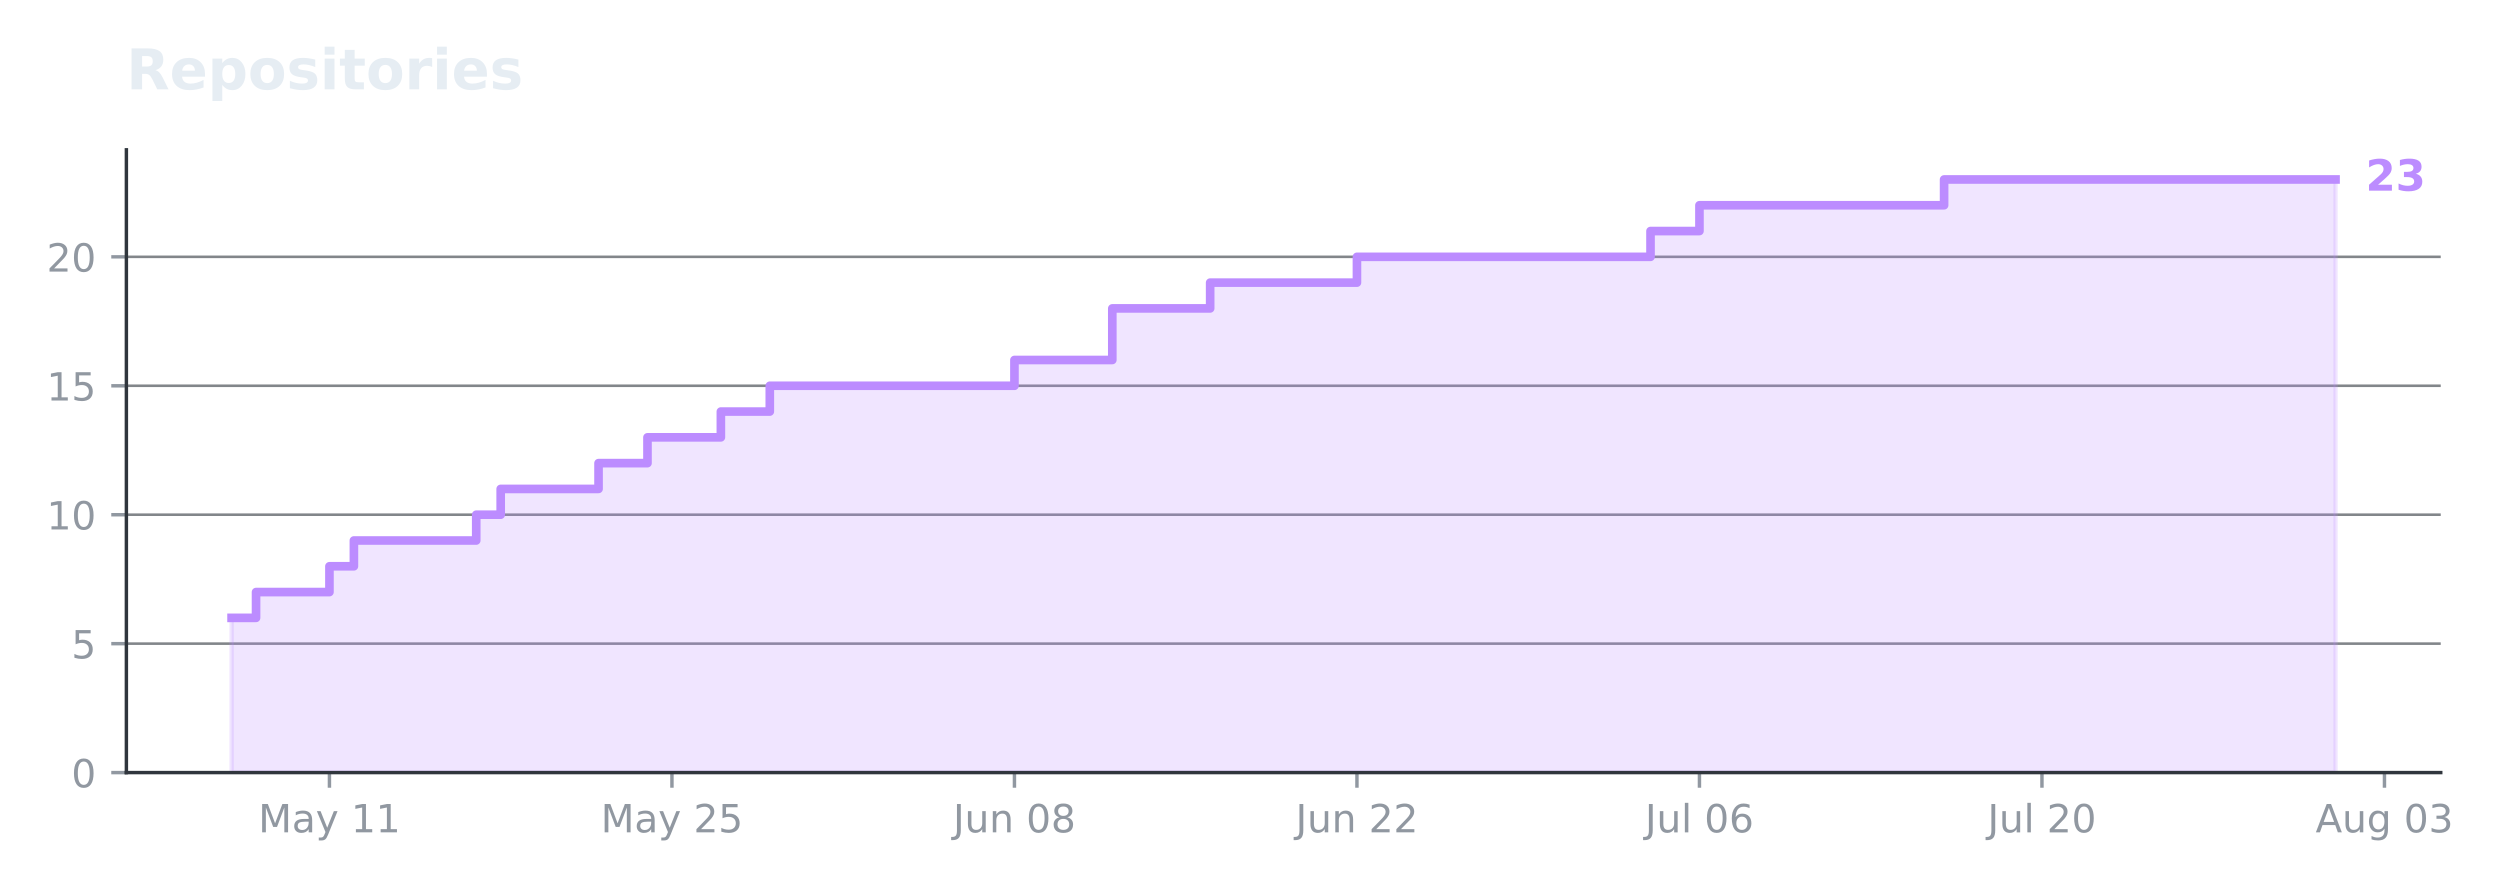
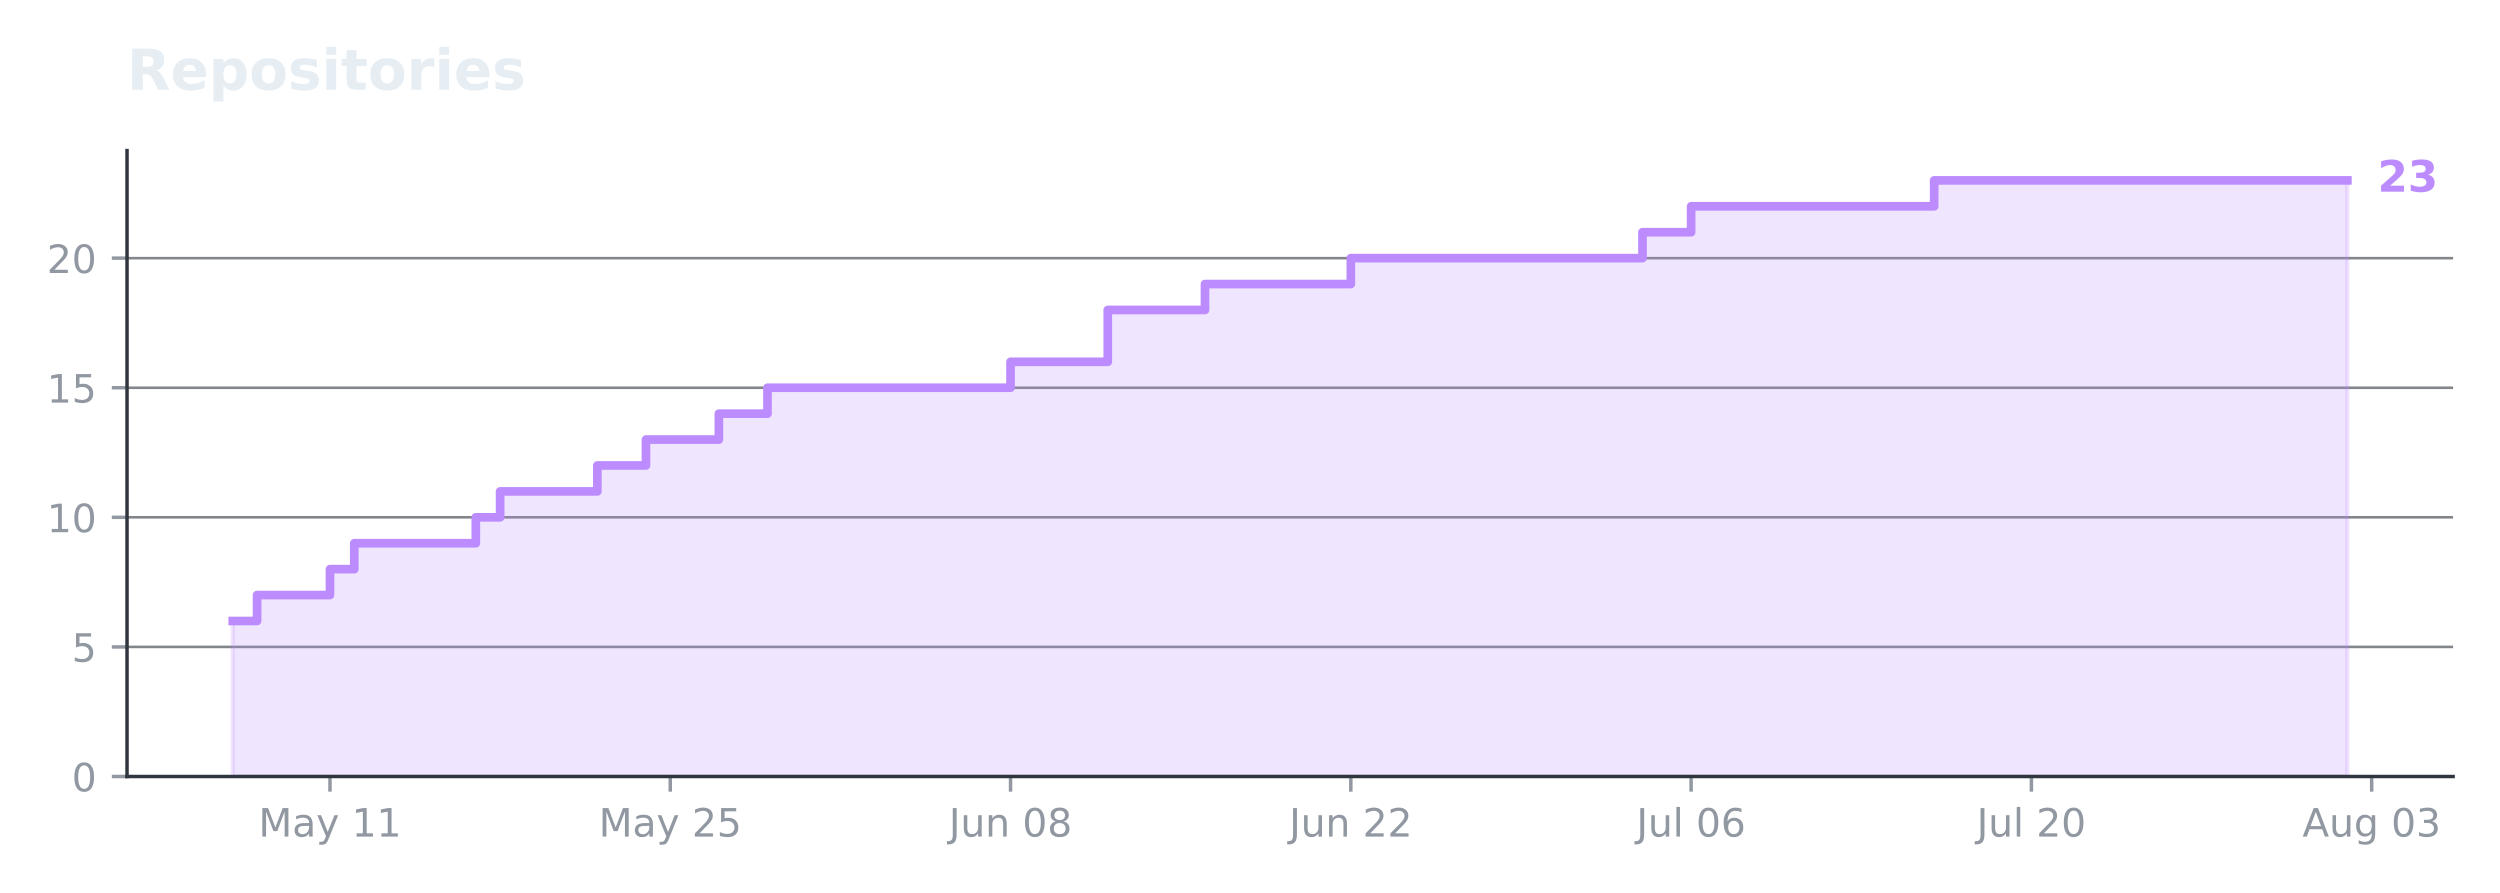
- <svg xmlns="http://www.w3.org/2000/svg" xmlns:xlink="http://www.w3.org/1999/xlink" width="578.652pt" height="205.623pt" viewBox="0 0 578.652 205.623" version="1.1">
+ <svg xmlns="http://www.w3.org/2000/svg" xmlns:xlink="http://www.w3.org/1999/xlink" width="575.732pt" height="205.623pt" viewBox="0 0 575.732 205.623" version="1.1">
  <defs>
    <style type="text/css">*{stroke-linejoin: round; stroke-linecap: butt}</style>
  </defs>
  <g id="figure_1">
    <g id="patch_1">
-       <path d="M 0 205.623  L 578.652 205.623  L 578.652 0  L 0 0  L 0 205.623  z " style="fill: none; opacity: 0" />
+       <path d="M 0 205.623  L 575.732 205.623  L 575.732 0  L 0 0  L 0 205.623  z " style="fill: none; opacity: 0" />
    </g>
    <g id="axes_1">
      <g id="patch_2">
        <path d="M 29.253 178.822  L 564.933 178.822  L 564.933 34.678  L 29.253 34.678  L 29.253 178.822  z " style="fill: none" />
      </g>
      <g id="matplotlib.axis_1">
        <g id="xtick_1">
          <g id="line2d_1">
            <defs>
-               <path id="m56c6ecf9c5" d="M 0 0  L 0 3.5  " style="stroke: #9198a1; stroke-width: 0.8" />
+               <path id="m7a00731cc2" d="M 0 0  L 0 3.5  " style="stroke: #9198a1; stroke-width: 0.8" />
            </defs>
            <g>
-               <use xlink:href="#m56c6ecf9c5" x="76.252" y="178.822" style="fill: #9198a1; stroke: #9198a1; stroke-width: 0.8" />
+               <use xlink:href="#m7a00731cc2" x="75.992" y="178.822" style="fill: #9198a1; stroke: #9198a1; stroke-width: 0.8" />
            </g>
          </g>
          <g id="text_1">
-             <g style="fill: #9198a1" transform="translate(59.79175 192.6599) scale(0.09 -0.09)">
+             <g style="fill: #9198a1" transform="translate(59.5314 192.6599) scale(0.09 -0.09)">
              <defs>
                <path id="DejaVuSans-30" d="M 628 4666  L 1569 4666  L 2759 1491  L 3956 4666  L 4897 4666  L 4897 0  L 4281 0  L 4281 4097  L 3078 897  L 2444 897  L 1241 4097  L 1241 0  L 628 0  L 628 4666  z " transform="scale(0.015625)" />
                <path id="DejaVuSans-44" d="M 2194 1759  Q 1497 1759 1228 1600  Q 959 1441 959 1056  Q 959 750 1161 570  Q 1363 391 1709 391  Q 2188 391 2477 730  Q 2766 1069 2766 1631  L 2766 1759  L 2194 1759  z M 3341 1997  L 3341 0  L 2766 0  L 2766 531  Q 2569 213 2275 61  Q 1981 -91 1556 -91  Q 1019 -91 701 211  Q 384 513 384 1019  Q 384 1609 779 1909  Q 1175 2209 1959 2209  L 2766 2209  L 2766 2266  Q 2766 2663 2505 2880  Q 2244 3097 1772 3097  Q 1472 3097 1187 3025  Q 903 2953 641 2809  L 641 3341  Q 956 3463 1253 3523  Q 1550 3584 1831 3584  Q 2591 3584 2966 3190  Q 3341 2797 3341 1997  z " transform="scale(0.015625)" />
                <path id="DejaVuSans-5c" d="M 2059 -325  Q 1816 -950 1584 -1140  Q 1353 -1331 966 -1331  L 506 -1331  L 506 -850  L 844 -850  Q 1081 -850 1212 -737  Q 1344 -625 1503 -206  L 1606 56  L 191 3500  L 800 3500  L 1894 763  L 2988 3500  L 3597 3500  L 2059 -325  z " transform="scale(0.015625)" />
                <path id="DejaVuSans-3" transform="scale(0.015625)" />
                <path id="DejaVuSans-14" d="M 794 531  L 1825 531  L 1825 4091  L 703 3866  L 703 4441  L 1819 4666  L 2450 4666  L 2450 531  L 3481 531  L 3481 0  L 794 0  L 794 531  z " transform="scale(0.015625)" />
              </defs>
              <use xlink:href="#DejaVuSans-30" />
              <use xlink:href="#DejaVuSans-44" transform="translate(86.28125 0)" />
              <use xlink:href="#DejaVuSans-5c" transform="translate(147.5625 0)" />
              <use xlink:href="#DejaVuSans-3" transform="translate(206.75 0)" />
              <use xlink:href="#DejaVuSans-14" transform="translate(238.5312 0)" />
              <use xlink:href="#DejaVuSans-14" transform="translate(302.1562 0)" />
            </g>
          </g>
        </g>
        <g id="xtick_2">
          <g id="line2d_2">
            <g>
-               <use xlink:href="#m56c6ecf9c5" x="155.528" y="178.822" style="fill: #9198a1; stroke: #9198a1; stroke-width: 0.8" />
+               <use xlink:href="#m7a00731cc2" x="154.356" y="178.822" style="fill: #9198a1; stroke: #9198a1; stroke-width: 0.8" />
            </g>
          </g>
          <g id="text_2">
-             <g style="fill: #9198a1" transform="translate(139.0679 192.6599) scale(0.09 -0.09)">
+             <g style="fill: #9198a1" transform="translate(137.8963 192.6599) scale(0.09 -0.09)">
              <defs>
                <path id="DejaVuSans-15" d="M 1228 531  L 3431 531  L 3431 0  L 469 0  L 469 531  Q 828 903 1448 1529  Q 2069 2156 2228 2338  Q 2531 2678 2651 2914  Q 2772 3150 2772 3378  Q 2772 3750 2511 3984  Q 2250 4219 1831 4219  Q 1534 4219 1204 4116  Q 875 4013 500 3803  L 500 4441  Q 881 4594 1212 4672  Q 1544 4750 1819 4750  Q 2544 4750 2975 4387  Q 3406 4025 3406 3419  Q 3406 3131 3298 2873  Q 3191 2616 2906 2266  Q 2828 2175 2409 1742  Q 1991 1309 1228 531  z " transform="scale(0.015625)" />
                <path id="DejaVuSans-18" d="M 691 4666  L 3169 4666  L 3169 4134  L 1269 4134  L 1269 2991  Q 1406 3038 1543 3061  Q 1681 3084 1819 3084  Q 2600 3084 3056 2656  Q 3513 2228 3513 1497  Q 3513 744 3044 326  Q 2575 -91 1722 -91  Q 1428 -91 1123 -41  Q 819 9 494 109  L 494 744  Q 775 591 1075 516  Q 1375 441 1709 441  Q 2250 441 2565 725  Q 2881 1009 2881 1497  Q 2881 1984 2565 2268  Q 2250 2553 1709 2553  Q 1456 2553 1204 2497  Q 953 2441 691 2322  L 691 4666  z " transform="scale(0.015625)" />
              </defs>
              <use xlink:href="#DejaVuSans-30" />
              <use xlink:href="#DejaVuSans-44" transform="translate(86.28125 0)" />
              <use xlink:href="#DejaVuSans-5c" transform="translate(147.5625 0)" />
              <use xlink:href="#DejaVuSans-3" transform="translate(206.75 0)" />
              <use xlink:href="#DejaVuSans-15" transform="translate(238.5312 0)" />
              <use xlink:href="#DejaVuSans-18" transform="translate(302.1562 0)" />
            </g>
          </g>
        </g>
        <g id="xtick_3">
          <g id="line2d_3">
            <g>
-               <use xlink:href="#m56c6ecf9c5" x="234.804" y="178.822" style="fill: #9198a1; stroke: #9198a1; stroke-width: 0.8" />
+               <use xlink:href="#m7a00731cc2" x="232.721" y="178.822" style="fill: #9198a1; stroke: #9198a1; stroke-width: 0.8" />
            </g>
          </g>
          <g id="text_3">
-             <g style="fill: #9198a1" transform="translate(220.6165 192.6599) scale(0.09 -0.09)">
+             <g style="fill: #9198a1" transform="translate(218.5337 192.6599) scale(0.09 -0.09)">
              <defs>
                <path id="DejaVuSans-2d" d="M 628 4666  L 1259 4666  L 1259 325  Q 1259 -519 939 -900  Q 619 -1281 -91 -1281  L -331 -1281  L -331 -750  L -134 -750  Q 284 -750 456 -515  Q 628 -281 628 325  L 628 4666  z " transform="scale(0.015625)" />
                <path id="DejaVuSans-58" d="M 544 1381  L 544 3500  L 1119 3500  L 1119 1403  Q 1119 906 1312 657  Q 1506 409 1894 409  Q 2359 409 2629 706  Q 2900 1003 2900 1516  L 2900 3500  L 3475 3500  L 3475 0  L 2900 0  L 2900 538  Q 2691 219 2414 64  Q 2138 -91 1772 -91  Q 1169 -91 856 284  Q 544 659 544 1381  z M 1991 3584  L 1991 3584  z " transform="scale(0.015625)" />
                <path id="DejaVuSans-51" d="M 3513 2113  L 3513 0  L 2938 0  L 2938 2094  Q 2938 2591 2744 2837  Q 2550 3084 2163 3084  Q 1697 3084 1428 2787  Q 1159 2491 1159 1978  L 1159 0  L 581 0  L 581 3500  L 1159 3500  L 1159 2956  Q 1366 3272 1645 3428  Q 1925 3584 2291 3584  Q 2894 3584 3203 3211  Q 3513 2838 3513 2113  z " transform="scale(0.015625)" />
                <path id="DejaVuSans-13" d="M 2034 4250  Q 1547 4250 1301 3770  Q 1056 3291 1056 2328  Q 1056 1369 1301 889  Q 1547 409 2034 409  Q 2525 409 2770 889  Q 3016 1369 3016 2328  Q 3016 3291 2770 3770  Q 2525 4250 2034 4250  z M 2034 4750  Q 2819 4750 3233 4129  Q 3647 3509 3647 2328  Q 3647 1150 3233 529  Q 2819 -91 2034 -91  Q 1250 -91 836 529  Q 422 1150 422 2328  Q 422 3509 836 4129  Q 1250 4750 2034 4750  z " transform="scale(0.015625)" />
                <path id="DejaVuSans-1b" d="M 2034 2216  Q 1584 2216 1326 1975  Q 1069 1734 1069 1313  Q 1069 891 1326 650  Q 1584 409 2034 409  Q 2484 409 2743 651  Q 3003 894 3003 1313  Q 3003 1734 2745 1975  Q 2488 2216 2034 2216  z M 1403 2484  Q 997 2584 770 2862  Q 544 3141 544 3541  Q 544 4100 942 4425  Q 1341 4750 2034 4750  Q 2731 4750 3128 4425  Q 3525 4100 3525 3541  Q 3525 3141 3298 2862  Q 3072 2584 2669 2484  Q 3125 2378 3379 2068  Q 3634 1759 3634 1313  Q 3634 634 3220 271  Q 2806 -91 2034 -91  Q 1263 -91 848 271  Q 434 634 434 1313  Q 434 1759 690 2068  Q 947 2378 1403 2484  z M 1172 3481  Q 1172 3119 1398 2916  Q 1625 2713 2034 2713  Q 2441 2713 2670 2916  Q 2900 3119 2900 3481  Q 2900 3844 2670 4047  Q 2441 4250 2034 4250  Q 1625 4250 1398 4047  Q 1172 3844 1172 3481  z " transform="scale(0.015625)" />
              </defs>
              <use xlink:href="#DejaVuSans-2d" />
              <use xlink:href="#DejaVuSans-58" transform="translate(29.5 0)" />
              <use xlink:href="#DejaVuSans-51" transform="translate(92.875 0)" />
              <use xlink:href="#DejaVuSans-3" transform="translate(156.25 0)" />
              <use xlink:href="#DejaVuSans-13" transform="translate(188.0312 0)" />
              <use xlink:href="#DejaVuSans-1b" transform="translate(251.6562 0)" />
            </g>
          </g>
        </g>
        <g id="xtick_4">
          <g id="line2d_4">
            <g>
-               <use xlink:href="#m56c6ecf9c5" x="314.08" y="178.822" style="fill: #9198a1; stroke: #9198a1; stroke-width: 0.8" />
+               <use xlink:href="#m7a00731cc2" x="311.086" y="178.822" style="fill: #9198a1; stroke: #9198a1; stroke-width: 0.8" />
            </g>
          </g>
          <g id="text_4">
-             <g style="fill: #9198a1" transform="translate(299.8926 192.6599) scale(0.09 -0.09)">
+             <g style="fill: #9198a1" transform="translate(296.8986 192.6599) scale(0.09 -0.09)">
              <use xlink:href="#DejaVuSans-2d" />
              <use xlink:href="#DejaVuSans-58" transform="translate(29.5 0)" />
              <use xlink:href="#DejaVuSans-51" transform="translate(92.875 0)" />
              <use xlink:href="#DejaVuSans-3" transform="translate(156.25 0)" />
              <use xlink:href="#DejaVuSans-15" transform="translate(188.0312 0)" />
              <use xlink:href="#DejaVuSans-15" transform="translate(251.6562 0)" />
            </g>
          </g>
        </g>
        <g id="xtick_5">
          <g id="line2d_5">
            <g>
-               <use xlink:href="#m56c6ecf9c5" x="393.356" y="178.822" style="fill: #9198a1; stroke: #9198a1; stroke-width: 0.8" />
+               <use xlink:href="#m7a00731cc2" x="389.451" y="178.822" style="fill: #9198a1; stroke: #9198a1; stroke-width: 0.8" />
            </g>
          </g>
          <g id="text_5">
-             <g style="fill: #9198a1" transform="translate(380.7704 192.6606) scale(0.09 -0.09)">
+             <g style="fill: #9198a1" transform="translate(376.8652 192.6606) scale(0.09 -0.09)">
              <defs>
                <path id="DejaVuSans-4f" d="M 603 4863  L 1178 4863  L 1178 0  L 603 0  L 603 4863  z " transform="scale(0.015625)" />
                <path id="DejaVuSans-19" d="M 2113 2584  Q 1688 2584 1439 2293  Q 1191 2003 1191 1497  Q 1191 994 1439 701  Q 1688 409 2113 409  Q 2538 409 2786 701  Q 3034 994 3034 1497  Q 3034 2003 2786 2293  Q 2538 2584 2113 2584  z M 3366 4563  L 3366 3988  Q 3128 4100 2886 4159  Q 2644 4219 2406 4219  Q 1781 4219 1451 3797  Q 1122 3375 1075 2522  Q 1259 2794 1537 2939  Q 1816 3084 2150 3084  Q 2853 3084 3261 2657  Q 3669 2231 3669 1497  Q 3669 778 3244 343  Q 2819 -91 2113 -91  Q 1303 -91 875 529  Q 447 1150 447 2328  Q 447 3434 972 4092  Q 1497 4750 2381 4750  Q 2619 4750 2861 4703  Q 3103 4656 3366 4563  z " transform="scale(0.015625)" />
              </defs>
              <use xlink:href="#DejaVuSans-2d" />
              <use xlink:href="#DejaVuSans-58" transform="translate(29.5 0)" />
              <use xlink:href="#DejaVuSans-4f" transform="translate(92.875 0)" />
              <use xlink:href="#DejaVuSans-3" transform="translate(120.6562 0)" />
              <use xlink:href="#DejaVuSans-13" transform="translate(152.4375 0)" />
              <use xlink:href="#DejaVuSans-19" transform="translate(216.0625 0)" />
            </g>
          </g>
        </g>
        <g id="xtick_6">
          <g id="line2d_6">
            <g>
-               <use xlink:href="#m56c6ecf9c5" x="472.632" y="178.822" style="fill: #9198a1; stroke: #9198a1; stroke-width: 0.8" />
+               <use xlink:href="#m7a00731cc2" x="467.816" y="178.822" style="fill: #9198a1; stroke: #9198a1; stroke-width: 0.8" />
            </g>
          </g>
          <g id="text_6">
-             <g style="fill: #9198a1" transform="translate(460.0465 192.6606) scale(0.09 -0.09)">
+             <g style="fill: #9198a1" transform="translate(455.2301 192.6606) scale(0.09 -0.09)">
              <use xlink:href="#DejaVuSans-2d" />
              <use xlink:href="#DejaVuSans-58" transform="translate(29.5 0)" />
              <use xlink:href="#DejaVuSans-4f" transform="translate(92.875 0)" />
              <use xlink:href="#DejaVuSans-3" transform="translate(120.6562 0)" />
              <use xlink:href="#DejaVuSans-15" transform="translate(152.4375 0)" />
              <use xlink:href="#DejaVuSans-13" transform="translate(216.0625 0)" />
            </g>
          </g>
        </g>
        <g id="xtick_7">
          <g id="line2d_7">
            <g>
-               <use xlink:href="#m56c6ecf9c5" x="551.909" y="178.822" style="fill: #9198a1; stroke: #9198a1; stroke-width: 0.8" />
+               <use xlink:href="#m7a00731cc2" x="546.181" y="178.822" style="fill: #9198a1; stroke: #9198a1; stroke-width: 0.8" />
            </g>
          </g>
          <g id="text_7">
-             <g style="fill: #9198a1" transform="translate(535.9652 192.6599) scale(0.09 -0.09)">
+             <g style="fill: #9198a1" transform="translate(530.2375 192.6599) scale(0.09 -0.09)">
              <defs>
                <path id="DejaVuSans-24" d="M 2188 4044  L 1331 1722  L 3047 1722  L 2188 4044  z M 1831 4666  L 2547 4666  L 4325 0  L 3669 0  L 3244 1197  L 1141 1197  L 716 0  L 50 0  L 1831 4666  z " transform="scale(0.015625)" />
                <path id="DejaVuSans-4a" d="M 2906 1791  Q 2906 2416 2648 2759  Q 2391 3103 1925 3103  Q 1463 3103 1205 2759  Q 947 2416 947 1791  Q 947 1169 1205 825  Q 1463 481 1925 481  Q 2391 481 2648 825  Q 2906 1169 2906 1791  z M 3481 434  Q 3481 -459 3084 -895  Q 2688 -1331 1869 -1331  Q 1566 -1331 1297 -1286  Q 1028 -1241 775 -1147  L 775 -588  Q 1028 -725 1275 -790  Q 1522 -856 1778 -856  Q 2344 -856 2625 -561  Q 2906 -266 2906 331  L 2906 616  Q 2728 306 2450 153  Q 2172 0 1784 0  Q 1141 0 747 490  Q 353 981 353 1791  Q 353 2603 747 3093  Q 1141 3584 1784 3584  Q 2172 3584 2450 3431  Q 2728 3278 2906 2969  L 2906 3500  L 3481 3500  L 3481 434  z " transform="scale(0.015625)" />
                <path id="DejaVuSans-16" d="M 2597 2516  Q 3050 2419 3304 2112  Q 3559 1806 3559 1356  Q 3559 666 3084 287  Q 2609 -91 1734 -91  Q 1441 -91 1130 -33  Q 819 25 488 141  L 488 750  Q 750 597 1062 519  Q 1375 441 1716 441  Q 2309 441 2620 675  Q 2931 909 2931 1356  Q 2931 1769 2642 2001  Q 2353 2234 1838 2234  L 1294 2234  L 1294 2753  L 1863 2753  Q 2328 2753 2575 2939  Q 2822 3125 2822 3475  Q 2822 3834 2567 4026  Q 2313 4219 1838 4219  Q 1578 4219 1281 4162  Q 984 4106 628 3988  L 628 4550  Q 988 4650 1302 4700  Q 1616 4750 1894 4750  Q 2613 4750 3031 4423  Q 3450 4097 3450 3541  Q 3450 3153 3228 2886  Q 3006 2619 2597 2516  z " transform="scale(0.015625)" />
              </defs>
              <use xlink:href="#DejaVuSans-24" />
              <use xlink:href="#DejaVuSans-58" transform="translate(68.40625 0)" />
              <use xlink:href="#DejaVuSans-4a" transform="translate(131.7812 0)" />
              <use xlink:href="#DejaVuSans-3" transform="translate(195.2656 0)" />
              <use xlink:href="#DejaVuSans-13" transform="translate(227.0469 0)" />
              <use xlink:href="#DejaVuSans-16" transform="translate(290.6719 0)" />
            </g>
          </g>
        </g>
      </g>
      <g id="matplotlib.axis_2">
        <g id="ytick_1">
          <g id="line2d_8">
-             <path d="M 29.253 178.822  L 564.933 178.822  " clip-path="url(#p8302f91f48)" style="fill: none; stroke: #30363d; stroke-opacity: 0.6; stroke-width: 0.6; stroke-linecap: square" />
+             <path d="M 29.253 178.822  L 564.933 178.822  " clip-path="url(#p659cbb321b)" style="fill: none; stroke: #30363d; stroke-opacity: 0.6; stroke-width: 0.6; stroke-linecap: square" />
          </g>
          <g id="line2d_9">
            <defs>
-               <path id="ma0e2c320da" d="M 0 0  L -3.5 0  " style="stroke: #9198a1; stroke-width: 0.8" />
+               <path id="m0b1fbc9028" d="M 0 0  L -3.5 0  " style="stroke: #9198a1; stroke-width: 0.8" />
            </defs>
            <g>
-               <use xlink:href="#ma0e2c320da" x="29.253" y="178.822" style="fill: #9198a1; stroke: #9198a1; stroke-width: 0.8" />
+               <use xlink:href="#m0b1fbc9028" x="29.253" y="178.822" style="fill: #9198a1; stroke: #9198a1; stroke-width: 0.8" />
            </g>
          </g>
          <g id="text_8">
            <g style="fill: #9198a1" transform="translate(16.52625 182.2409) scale(0.09 -0.09)">
              <use xlink:href="#DejaVuSans-13" />
            </g>
          </g>
        </g>
        <g id="ytick_2">
          <g id="line2d_10">
-             <path d="M 29.253 148.978  L 564.933 148.978  " clip-path="url(#p8302f91f48)" style="fill: none; stroke: #30363d; stroke-opacity: 0.6; stroke-width: 0.6; stroke-linecap: square" />
+             <path d="M 29.253 148.978  L 564.933 148.978  " clip-path="url(#p659cbb321b)" style="fill: none; stroke: #30363d; stroke-opacity: 0.6; stroke-width: 0.6; stroke-linecap: square" />
          </g>
          <g id="line2d_11">
            <g>
-               <use xlink:href="#ma0e2c320da" x="29.253" y="148.978" style="fill: #9198a1; stroke: #9198a1; stroke-width: 0.8" />
+               <use xlink:href="#m0b1fbc9028" x="29.253" y="148.978" style="fill: #9198a1; stroke: #9198a1; stroke-width: 0.8" />
            </g>
          </g>
          <g id="text_9">
            <g style="fill: #9198a1" transform="translate(16.52625 152.3974) scale(0.09 -0.09)">
              <use xlink:href="#DejaVuSans-18" />
            </g>
          </g>
        </g>
        <g id="ytick_3">
          <g id="line2d_12">
-             <path d="M 29.253 119.135  L 564.933 119.135  " clip-path="url(#p8302f91f48)" style="fill: none; stroke: #30363d; stroke-opacity: 0.6; stroke-width: 0.6; stroke-linecap: square" />
+             <path d="M 29.253 119.135  L 564.933 119.135  " clip-path="url(#p659cbb321b)" style="fill: none; stroke: #30363d; stroke-opacity: 0.6; stroke-width: 0.6; stroke-linecap: square" />
          </g>
          <g id="line2d_13">
            <g>
-               <use xlink:href="#ma0e2c320da" x="29.253" y="119.135" style="fill: #9198a1; stroke: #9198a1; stroke-width: 0.8" />
+               <use xlink:href="#m0b1fbc9028" x="29.253" y="119.135" style="fill: #9198a1; stroke: #9198a1; stroke-width: 0.8" />
            </g>
          </g>
          <g id="text_10">
            <g style="fill: #9198a1" transform="translate(10.8 122.554) scale(0.09 -0.09)">
              <use xlink:href="#DejaVuSans-14" />
              <use xlink:href="#DejaVuSans-13" transform="translate(63.625 0)" />
            </g>
          </g>
        </g>
        <g id="ytick_4">
          <g id="line2d_14">
-             <path d="M 29.253 89.292  L 564.933 89.292  " clip-path="url(#p8302f91f48)" style="fill: none; stroke: #30363d; stroke-opacity: 0.6; stroke-width: 0.6; stroke-linecap: square" />
+             <path d="M 29.253 89.292  L 564.933 89.292  " clip-path="url(#p659cbb321b)" style="fill: none; stroke: #30363d; stroke-opacity: 0.6; stroke-width: 0.6; stroke-linecap: square" />
          </g>
          <g id="line2d_15">
            <g>
-               <use xlink:href="#ma0e2c320da" x="29.253" y="89.292" style="fill: #9198a1; stroke: #9198a1; stroke-width: 0.8" />
+               <use xlink:href="#m0b1fbc9028" x="29.253" y="89.292" style="fill: #9198a1; stroke: #9198a1; stroke-width: 0.8" />
            </g>
          </g>
          <g id="text_11">
            <g style="fill: #9198a1" transform="translate(10.8 92.71048) scale(0.09 -0.09)">
              <use xlink:href="#DejaVuSans-14" />
              <use xlink:href="#DejaVuSans-18" transform="translate(63.625 0)" />
            </g>
          </g>
        </g>
        <g id="ytick_5">
          <g id="line2d_16">
-             <path d="M 29.253 59.448  L 564.933 59.448  " clip-path="url(#p8302f91f48)" style="fill: none; stroke: #30363d; stroke-opacity: 0.6; stroke-width: 0.6; stroke-linecap: square" />
+             <path d="M 29.253 59.448  L 564.933 59.448  " clip-path="url(#p659cbb321b)" style="fill: none; stroke: #30363d; stroke-opacity: 0.6; stroke-width: 0.6; stroke-linecap: square" />
          </g>
          <g id="line2d_17">
            <g>
-               <use xlink:href="#ma0e2c320da" x="29.253" y="59.448" style="fill: #9198a1; stroke: #9198a1; stroke-width: 0.8" />
+               <use xlink:href="#m0b1fbc9028" x="29.253" y="59.448" style="fill: #9198a1; stroke: #9198a1; stroke-width: 0.8" />
            </g>
          </g>
          <g id="text_12">
            <g style="fill: #9198a1" transform="translate(10.8 62.867) scale(0.09 -0.09)">
              <use xlink:href="#DejaVuSans-15" />
              <use xlink:href="#DejaVuSans-13" transform="translate(63.625 0)" />
            </g>
          </g>
        </g>
      </g>
      <g id="FillBetweenPolyCollection_1">
        <defs>
-           <path id="m1af059aa89" d="M 53.602 -26.801  L 53.602 -62.613  L 59.264 -62.613  L 59.264 -68.582  L 64.927 -68.582  L 64.927 -68.582  L 70.589 -68.582  L 70.589 -68.582  L 76.252 -68.582  L 76.252 -74.55  L 81.914 -74.55  L 81.914 -80.519  L 87.577 -80.519  L 87.577 -80.519  L 93.24 -80.519  L 93.24 -80.519  L 98.902 -80.519  L 98.902 -80.519  L 104.565 -80.519  L 104.565 -80.519  L 110.227 -80.519  L 110.227 -86.488  L 115.89 -86.488  L 115.89 -92.456  L 121.553 -92.456  L 121.553 -92.456  L 127.215 -92.456  L 127.215 -92.456  L 132.878 -92.456  L 132.878 -92.456  L 138.54 -92.456  L 138.54 -98.425  L 144.203 -98.425  L 144.203 -98.425  L 149.865 -98.425  L 149.865 -104.394  L 155.528 -104.394  L 155.528 -104.394  L 161.191 -104.394  L 161.191 -104.394  L 166.853 -104.394  L 166.853 -110.362  L 172.516 -110.362  L 172.516 -110.362  L 178.178 -110.362  L 178.178 -116.331  L 183.841 -116.331  L 183.841 -116.331  L 189.503 -116.331  L 189.503 -116.331  L 195.166 -116.331  L 195.166 -116.331  L 200.829 -116.331  L 200.829 -116.331  L 206.491 -116.331  L 206.491 -116.331  L 212.154 -116.331  L 212.154 -116.331  L 217.816 -116.331  L 217.816 -116.331  L 223.479 -116.331  L 223.479 -116.331  L 229.142 -116.331  L 229.142 -116.331  L 234.804 -116.331  L 234.804 -122.3  L 240.467 -122.3  L 240.467 -122.3  L 246.129 -122.3  L 246.129 -122.3  L 251.792 -122.3  L 251.792 -122.3  L 257.454 -122.3  L 257.454 -134.237  L 263.117 -134.237  L 263.117 -134.237  L 268.78 -134.237  L 268.78 -134.237  L 274.442 -134.237  L 274.442 -134.237  L 280.105 -134.237  L 280.105 -140.206  L 285.767 -140.206  L 285.767 -140.206  L 291.43 -140.206  L 291.43 -140.206  L 297.092 -140.206  L 297.092 -140.206  L 302.755 -140.206  L 302.755 -140.206  L 308.418 -140.206  L 308.418 -140.206  L 314.08 -140.206  L 314.08 -146.175  L 319.743 -146.175  L 319.743 -146.175  L 325.405 -146.175  L 325.405 -146.175  L 331.068 -146.175  L 331.068 -146.175  L 336.731 -146.175  L 336.731 -146.175  L 342.393 -146.175  L 342.393 -146.175  L 348.056 -146.175  L 348.056 -146.175  L 353.718 -146.175  L 353.718 -146.175  L 359.381 -146.175  L 359.381 -146.175  L 365.043 -146.175  L 365.043 -146.175  L 370.706 -146.175  L 370.706 -146.175  L 376.369 -146.175  L 376.369 -146.175  L 382.031 -146.175  L 382.031 -152.143  L 387.694 -152.143  L 387.694 -152.143  L 393.356 -152.143  L 393.356 -158.112  L 399.019 -158.112  L 399.019 -158.112  L 404.682 -158.112  L 404.682 -158.112  L 410.344 -158.112  L 410.344 -158.112  L 416.007 -158.112  L 416.007 -158.112  L 421.669 -158.112  L 421.669 -158.112  L 427.332 -158.112  L 427.332 -158.112  L 432.994 -158.112  L 432.994 -158.112  L 438.657 -158.112  L 438.657 -158.112  L 444.32 -158.112  L 444.32 -158.112  L 449.982 -158.112  L 449.982 -164.081  L 455.645 -164.081  L 455.645 -164.081  L 461.307 -164.081  L 461.307 -164.081  L 466.97 -164.081  L 466.97 -164.081  L 472.632 -164.081  L 472.632 -164.081  L 478.295 -164.081  L 478.295 -164.081  L 483.958 -164.081  L 483.958 -164.081  L 489.62 -164.081  L 489.62 -164.081  L 495.283 -164.081  L 495.283 -164.081  L 500.945 -164.081  L 500.945 -164.081  L 506.608 -164.081  L 506.608 -164.081  L 512.271 -164.081  L 512.271 -164.081  L 517.933 -164.081  L 517.933 -164.081  L 523.596 -164.081  L 523.596 -164.081  L 529.258 -164.081  L 529.258 -164.081  L 534.921 -164.081  L 534.921 -164.081  L 540.583 -164.081  L 540.583 -164.081  L 540.583 -26.801  L 540.583 -26.801  L 540.583 -26.801  L 534.921 -26.801  L 534.921 -26.801  L 529.258 -26.801  L 529.258 -26.801  L 523.596 -26.801  L 523.596 -26.801  L 517.933 -26.801  L 517.933 -26.801  L 512.271 -26.801  L 512.271 -26.801  L 506.608 -26.801  L 506.608 -26.801  L 500.945 -26.801  L 500.945 -26.801  L 495.283 -26.801  L 495.283 -26.801  L 489.62 -26.801  L 489.62 -26.801  L 483.958 -26.801  L 483.958 -26.801  L 478.295 -26.801  L 478.295 -26.801  L 472.632 -26.801  L 472.632 -26.801  L 466.97 -26.801  L 466.97 -26.801  L 461.307 -26.801  L 461.307 -26.801  L 455.645 -26.801  L 455.645 -26.801  L 449.982 -26.801  L 449.982 -26.801  L 444.32 -26.801  L 444.32 -26.801  L 438.657 -26.801  L 438.657 -26.801  L 432.994 -26.801  L 432.994 -26.801  L 427.332 -26.801  L 427.332 -26.801  L 421.669 -26.801  L 421.669 -26.801  L 416.007 -26.801  L 416.007 -26.801  L 410.344 -26.801  L 410.344 -26.801  L 404.682 -26.801  L 404.682 -26.801  L 399.019 -26.801  L 399.019 -26.801  L 393.356 -26.801  L 393.356 -26.801  L 387.694 -26.801  L 387.694 -26.801  L 382.031 -26.801  L 382.031 -26.801  L 376.369 -26.801  L 376.369 -26.801  L 370.706 -26.801  L 370.706 -26.801  L 365.043 -26.801  L 365.043 -26.801  L 359.381 -26.801  L 359.381 -26.801  L 353.718 -26.801  L 353.718 -26.801  L 348.056 -26.801  L 348.056 -26.801  L 342.393 -26.801  L 342.393 -26.801  L 336.731 -26.801  L 336.731 -26.801  L 331.068 -26.801  L 331.068 -26.801  L 325.405 -26.801  L 325.405 -26.801  L 319.743 -26.801  L 319.743 -26.801  L 314.08 -26.801  L 314.08 -26.801  L 308.418 -26.801  L 308.418 -26.801  L 302.755 -26.801  L 302.755 -26.801  L 297.092 -26.801  L 297.092 -26.801  L 291.43 -26.801  L 291.43 -26.801  L 285.767 -26.801  L 285.767 -26.801  L 280.105 -26.801  L 280.105 -26.801  L 274.442 -26.801  L 274.442 -26.801  L 268.78 -26.801  L 268.78 -26.801  L 263.117 -26.801  L 263.117 -26.801  L 257.454 -26.801  L 257.454 -26.801  L 251.792 -26.801  L 251.792 -26.801  L 246.129 -26.801  L 246.129 -26.801  L 240.467 -26.801  L 240.467 -26.801  L 234.804 -26.801  L 234.804 -26.801  L 229.142 -26.801  L 229.142 -26.801  L 223.479 -26.801  L 223.479 -26.801  L 217.816 -26.801  L 217.816 -26.801  L 212.154 -26.801  L 212.154 -26.801  L 206.491 -26.801  L 206.491 -26.801  L 200.829 -26.801  L 200.829 -26.801  L 195.166 -26.801  L 195.166 -26.801  L 189.503 -26.801  L 189.503 -26.801  L 183.841 -26.801  L 183.841 -26.801  L 178.178 -26.801  L 178.178 -26.801  L 172.516 -26.801  L 172.516 -26.801  L 166.853 -26.801  L 166.853 -26.801  L 161.191 -26.801  L 161.191 -26.801  L 155.528 -26.801  L 155.528 -26.801  L 149.865 -26.801  L 149.865 -26.801  L 144.203 -26.801  L 144.203 -26.801  L 138.54 -26.801  L 138.54 -26.801  L 132.878 -26.801  L 132.878 -26.801  L 127.215 -26.801  L 127.215 -26.801  L 121.553 -26.801  L 121.553 -26.801  L 115.89 -26.801  L 115.89 -26.801  L 110.227 -26.801  L 110.227 -26.801  L 104.565 -26.801  L 104.565 -26.801  L 98.902 -26.801  L 98.902 -26.801  L 93.24 -26.801  L 93.24 -26.801  L 87.577 -26.801  L 87.577 -26.801  L 81.914 -26.801  L 81.914 -26.801  L 76.252 -26.801  L 76.252 -26.801  L 70.589 -26.801  L 70.589 -26.801  L 64.927 -26.801  L 64.927 -26.801  L 59.264 -26.801  L 59.264 -26.801  L 53.602 -26.801  z " style="stroke: #bc8cff; stroke-opacity: 0.22" />
+           <path id="mf71f80a480" d="M 53.602 -26.801  L 53.602 -62.613  L 59.199 -62.613  L 59.199 -68.582  L 64.797 -68.582  L 64.797 -68.582  L 70.394 -68.582  L 70.394 -68.582  L 75.992 -68.582  L 75.992 -74.55  L 81.589 -74.55  L 81.589 -80.519  L 87.187 -80.519  L 87.187 -80.519  L 92.784 -80.519  L 92.784 -80.519  L 98.382 -80.519  L 98.382 -80.519  L 103.979 -80.519  L 103.979 -80.519  L 109.577 -80.519  L 109.577 -86.488  L 115.174 -86.488  L 115.174 -92.456  L 120.771 -92.456  L 120.771 -92.456  L 126.369 -92.456  L 126.369 -92.456  L 131.966 -92.456  L 131.966 -92.456  L 137.564 -92.456  L 137.564 -98.425  L 143.161 -98.425  L 143.161 -98.425  L 148.759 -98.425  L 148.759 -104.394  L 154.356 -104.394  L 154.356 -104.394  L 159.954 -104.394  L 159.954 -104.394  L 165.551 -104.394  L 165.551 -110.362  L 171.149 -110.362  L 171.149 -110.362  L 176.746 -110.362  L 176.746 -116.331  L 182.344 -116.331  L 182.344 -116.331  L 187.941 -116.331  L 187.941 -116.331  L 193.539 -116.331  L 193.539 -116.331  L 199.136 -116.331  L 199.136 -116.331  L 204.734 -116.331  L 204.734 -116.331  L 210.331 -116.331  L 210.331 -116.331  L 215.929 -116.331  L 215.929 -116.331  L 221.526 -116.331  L 221.526 -116.331  L 227.124 -116.331  L 227.124 -116.331  L 232.721 -116.331  L 232.721 -122.3  L 238.319 -122.3  L 238.319 -122.3  L 243.916 -122.3  L 243.916 -122.3  L 249.514 -122.3  L 249.514 -122.3  L 255.111 -122.3  L 255.111 -134.237  L 260.709 -134.237  L 260.709 -134.237  L 266.306 -134.237  L 266.306 -134.237  L 271.904 -134.237  L 271.904 -134.237  L 277.501 -134.237  L 277.501 -140.206  L 283.099 -140.206  L 283.099 -140.206  L 288.696 -140.206  L 288.696 -140.206  L 294.294 -140.206  L 294.294 -140.206  L 299.891 -140.206  L 299.891 -140.206  L 305.489 -140.206  L 305.489 -140.206  L 311.086 -140.206  L 311.086 -146.175  L 316.684 -146.175  L 316.684 -146.175  L 322.281 -146.175  L 322.281 -146.175  L 327.879 -146.175  L 327.879 -146.175  L 333.476 -146.175  L 333.476 -146.175  L 339.074 -146.175  L 339.074 -146.175  L 344.671 -146.175  L 344.671 -146.175  L 350.269 -146.175  L 350.269 -146.175  L 355.866 -146.175  L 355.866 -146.175  L 361.464 -146.175  L 361.464 -146.175  L 367.061 -146.175  L 367.061 -146.175  L 372.659 -146.175  L 372.659 -146.175  L 378.256 -146.175  L 378.256 -152.143  L 383.854 -152.143  L 383.854 -152.143  L 389.451 -152.143  L 389.451 -158.112  L 395.049 -158.112  L 395.049 -158.112  L 400.646 -158.112  L 400.646 -158.112  L 406.244 -158.112  L 406.244 -158.112  L 411.841 -158.112  L 411.841 -158.112  L 417.439 -158.112  L 417.439 -158.112  L 423.036 -158.112  L 423.036 -158.112  L 428.634 -158.112  L 428.634 -158.112  L 434.231 -158.112  L 434.231 -158.112  L 439.829 -158.112  L 439.829 -158.112  L 445.426 -158.112  L 445.426 -164.081  L 451.024 -164.081  L 451.024 -164.081  L 456.621 -164.081  L 456.621 -164.081  L 462.219 -164.081  L 462.219 -164.081  L 467.816 -164.081  L 467.816 -164.081  L 473.414 -164.081  L 473.414 -164.081  L 479.011 -164.081  L 479.011 -164.081  L 484.608 -164.081  L 484.608 -164.081  L 490.206 -164.081  L 490.206 -164.081  L 495.803 -164.081  L 495.803 -164.081  L 501.401 -164.081  L 501.401 -164.081  L 506.998 -164.081  L 506.998 -164.081  L 512.596 -164.081  L 512.596 -164.081  L 518.193 -164.081  L 518.193 -164.081  L 523.791 -164.081  L 523.791 -164.081  L 529.388 -164.081  L 529.388 -164.081  L 534.986 -164.081  L 534.986 -164.081  L 540.583 -164.081  L 540.583 -164.081  L 540.583 -26.801  L 540.583 -26.801  L 540.583 -26.801  L 534.986 -26.801  L 534.986 -26.801  L 529.388 -26.801  L 529.388 -26.801  L 523.791 -26.801  L 523.791 -26.801  L 518.193 -26.801  L 518.193 -26.801  L 512.596 -26.801  L 512.596 -26.801  L 506.998 -26.801  L 506.998 -26.801  L 501.401 -26.801  L 501.401 -26.801  L 495.803 -26.801  L 495.803 -26.801  L 490.206 -26.801  L 490.206 -26.801  L 484.608 -26.801  L 484.608 -26.801  L 479.011 -26.801  L 479.011 -26.801  L 473.414 -26.801  L 473.414 -26.801  L 467.816 -26.801  L 467.816 -26.801  L 462.219 -26.801  L 462.219 -26.801  L 456.621 -26.801  L 456.621 -26.801  L 451.024 -26.801  L 451.024 -26.801  L 445.426 -26.801  L 445.426 -26.801  L 439.829 -26.801  L 439.829 -26.801  L 434.231 -26.801  L 434.231 -26.801  L 428.634 -26.801  L 428.634 -26.801  L 423.036 -26.801  L 423.036 -26.801  L 417.439 -26.801  L 417.439 -26.801  L 411.841 -26.801  L 411.841 -26.801  L 406.244 -26.801  L 406.244 -26.801  L 400.646 -26.801  L 400.646 -26.801  L 395.049 -26.801  L 395.049 -26.801  L 389.451 -26.801  L 389.451 -26.801  L 383.854 -26.801  L 383.854 -26.801  L 378.256 -26.801  L 378.256 -26.801  L 372.659 -26.801  L 372.659 -26.801  L 367.061 -26.801  L 367.061 -26.801  L 361.464 -26.801  L 361.464 -26.801  L 355.866 -26.801  L 355.866 -26.801  L 350.269 -26.801  L 350.269 -26.801  L 344.671 -26.801  L 344.671 -26.801  L 339.074 -26.801  L 339.074 -26.801  L 333.476 -26.801  L 333.476 -26.801  L 327.879 -26.801  L 327.879 -26.801  L 322.281 -26.801  L 322.281 -26.801  L 316.684 -26.801  L 316.684 -26.801  L 311.086 -26.801  L 311.086 -26.801  L 305.489 -26.801  L 305.489 -26.801  L 299.891 -26.801  L 299.891 -26.801  L 294.294 -26.801  L 294.294 -26.801  L 288.696 -26.801  L 288.696 -26.801  L 283.099 -26.801  L 283.099 -26.801  L 277.501 -26.801  L 277.501 -26.801  L 271.904 -26.801  L 271.904 -26.801  L 266.306 -26.801  L 266.306 -26.801  L 260.709 -26.801  L 260.709 -26.801  L 255.111 -26.801  L 255.111 -26.801  L 249.514 -26.801  L 249.514 -26.801  L 243.916 -26.801  L 243.916 -26.801  L 238.319 -26.801  L 238.319 -26.801  L 232.721 -26.801  L 232.721 -26.801  L 227.124 -26.801  L 227.124 -26.801  L 221.526 -26.801  L 221.526 -26.801  L 215.929 -26.801  L 215.929 -26.801  L 210.331 -26.801  L 210.331 -26.801  L 204.734 -26.801  L 204.734 -26.801  L 199.136 -26.801  L 199.136 -26.801  L 193.539 -26.801  L 193.539 -26.801  L 187.941 -26.801  L 187.941 -26.801  L 182.344 -26.801  L 182.344 -26.801  L 176.746 -26.801  L 176.746 -26.801  L 171.149 -26.801  L 171.149 -26.801  L 165.551 -26.801  L 165.551 -26.801  L 159.954 -26.801  L 159.954 -26.801  L 154.356 -26.801  L 154.356 -26.801  L 148.759 -26.801  L 148.759 -26.801  L 143.161 -26.801  L 143.161 -26.801  L 137.564 -26.801  L 137.564 -26.801  L 131.966 -26.801  L 131.966 -26.801  L 126.369 -26.801  L 126.369 -26.801  L 120.771 -26.801  L 120.771 -26.801  L 115.174 -26.801  L 115.174 -26.801  L 109.577 -26.801  L 109.577 -26.801  L 103.979 -26.801  L 103.979 -26.801  L 98.382 -26.801  L 98.382 -26.801  L 92.784 -26.801  L 92.784 -26.801  L 87.187 -26.801  L 87.187 -26.801  L 81.589 -26.801  L 81.589 -26.801  L 75.992 -26.801  L 75.992 -26.801  L 70.394 -26.801  L 70.394 -26.801  L 64.797 -26.801  L 64.797 -26.801  L 59.199 -26.801  L 59.199 -26.801  L 53.602 -26.801  z " style="stroke: #bc8cff; stroke-opacity: 0.22" />
        </defs>
-         <g clip-path="url(#p8302f91f48)">
-           <use xlink:href="#m1af059aa89" x="0" y="205.623" style="fill: #bc8cff; fill-opacity: 0.22; stroke: #bc8cff; stroke-opacity: 0.22" />
+         <g clip-path="url(#p659cbb321b)">
+           <use xlink:href="#mf71f80a480" x="0" y="205.623" style="fill: #bc8cff; fill-opacity: 0.22; stroke: #bc8cff; stroke-opacity: 0.22" />
        </g>
      </g>
      <g id="line2d_18">
-         <path d="M 53.602 143.01  L 59.264 143.01  L 59.264 137.041  L 76.252 137.041  L 76.252 131.072  L 81.914 131.072  L 81.914 125.104  L 110.227 125.104  L 110.227 119.135  L 115.89 119.135  L 115.89 113.166  L 138.54 113.166  L 138.54 107.198  L 149.865 107.198  L 149.865 101.229  L 166.853 101.229  L 166.853 95.26  L 178.178 95.26  L 178.178 89.292  L 234.804 89.292  L 234.804 83.323  L 257.454 83.323  L 257.454 71.385  L 280.105 71.385  L 280.105 65.417  L 314.08 65.417  L 314.08 59.448  L 382.031 59.448  L 382.031 53.479  L 393.356 53.479  L 393.356 47.511  L 449.982 47.511  L 449.982 41.542  L 540.583 41.542  L 540.583 41.542  " clip-path="url(#p8302f91f48)" style="fill: none; stroke: #bc8cff; stroke-width: 2; stroke-linecap: square" />
+         <path d="M 53.602 143.01  L 59.199 143.01  L 59.199 137.041  L 75.992 137.041  L 75.992 131.072  L 81.589 131.072  L 81.589 125.104  L 109.577 125.104  L 109.577 119.135  L 115.174 119.135  L 115.174 113.166  L 137.564 113.166  L 137.564 107.198  L 148.759 107.198  L 148.759 101.229  L 165.551 101.229  L 165.551 95.26  L 176.746 95.26  L 176.746 89.292  L 232.721 89.292  L 232.721 83.323  L 255.111 83.323  L 255.111 71.385  L 277.501 71.385  L 277.501 65.417  L 311.086 65.417  L 311.086 59.448  L 378.256 59.448  L 378.256 53.479  L 389.451 53.479  L 389.451 47.511  L 445.426 47.511  L 445.426 41.542  L 540.583 41.542  L 540.583 41.542  " clip-path="url(#p659cbb321b)" style="fill: none; stroke: #bc8cff; stroke-width: 2; stroke-linecap: square" />
      </g>
      <g id="patch_3">
        <path d="M 29.253 178.822  L 29.253 34.678  " style="fill: none; stroke: #30363d; stroke-width: 0.8; stroke-linejoin: miter; stroke-linecap: square" />
      </g>
      <g id="patch_4">
        <path d="M 29.253 178.822  L 564.933 178.822  " style="fill: none; stroke: #30363d; stroke-width: 0.8; stroke-linejoin: miter; stroke-linecap: square" />
      </g>
      <g id="text_13">
        <g style="fill: #bc8cff" transform="translate(540.5834 44.13963) scale(0.1 -0.1)">
          <defs>
            <path id="DejaVuSans-Bold-3" transform="scale(0.015625)" />
            <path id="DejaVuSans-Bold-15" d="M 1844 884  L 3897 884  L 3897 0  L 506 0  L 506 884  L 2209 2388  Q 2438 2594 2547 2791  Q 2656 2988 2656 3200  Q 2656 3528 2436 3728  Q 2216 3928 1850 3928  Q 1569 3928 1234 3808  Q 900 3688 519 3450  L 519 4475  Q 925 4609 1322 4679  Q 1719 4750 2100 4750  Q 2938 4750 3402 4381  Q 3866 4013 3866 3353  Q 3866 2972 3669 2642  Q 3472 2313 2841 1759  L 1844 884  z " transform="scale(0.015625)" />
            <path id="DejaVuSans-Bold-16" d="M 2981 2516  Q 3453 2394 3698 2092  Q 3944 1791 3944 1325  Q 3944 631 3412 270  Q 2881 -91 1863 -91  Q 1503 -91 1142 -33  Q 781 25 428 141  L 428 1069  Q 766 900 1098 814  Q 1431 728 1753 728  Q 2231 728 2486 893  Q 2741 1059 2741 1369  Q 2741 1688 2480 1852  Q 2219 2016 1709 2016  L 1228 2016  L 1228 2791  L 1734 2791  Q 2188 2791 2409 2933  Q 2631 3075 2631 3366  Q 2631 3634 2415 3781  Q 2200 3928 1806 3928  Q 1516 3928 1219 3862  Q 922 3797 628 3669  L 628 4550  Q 984 4650 1334 4700  Q 1684 4750 2022 4750  Q 2931 4750 3382 4451  Q 3834 4153 3834 3553  Q 3834 3144 3618 2883  Q 3403 2622 2981 2516  z " transform="scale(0.015625)" />
          </defs>
          <use xlink:href="#DejaVuSans-Bold-3" />
          <use xlink:href="#DejaVuSans-Bold-3" transform="translate(34.8125 0)" />
          <use xlink:href="#DejaVuSans-Bold-15" transform="translate(69.625 0)" />
          <use xlink:href="#DejaVuSans-Bold-16" transform="translate(139.2031 0)" />
        </g>
      </g>
      <g id="text_14">
        <g style="fill: #e6edf3" transform="translate(29.2525 20.67797) scale(0.13 -0.13)">
          <defs>
            <path id="DejaVuSans-Bold-35" d="M 2297 2597  Q 2675 2597 2839 2737  Q 3003 2878 3003 3200  Q 3003 3519 2839 3656  Q 2675 3794 2297 3794  L 1791 3794  L 1791 2597  L 2297 2597  z M 1791 1766  L 1791 0  L 588 0  L 588 4666  L 2425 4666  Q 3347 4666 3776 4356  Q 4206 4047 4206 3378  Q 4206 2916 3982 2619  Q 3759 2322 3309 2181  Q 3556 2125 3751 1926  Q 3947 1728 4147 1325  L 4800 0  L 3519 0  L 2950 1159  Q 2778 1509 2601 1637  Q 2425 1766 2131 1766  L 1791 1766  z " transform="scale(0.015625)" />
            <path id="DejaVuSans-Bold-48" d="M 4031 1759  L 4031 1441  L 1416 1441  Q 1456 1047 1700 850  Q 1944 653 2381 653  Q 2734 653 3104 758  Q 3475 863 3866 1075  L 3866 213  Q 3469 63 3072 -14  Q 2675 -91 2278 -91  Q 1328 -91 801 392  Q 275 875 275 1747  Q 275 2603 792 3093  Q 1309 3584 2216 3584  Q 3041 3584 3536 3087  Q 4031 2591 4031 1759  z M 2881 2131  Q 2881 2450 2695 2645  Q 2509 2841 2209 2841  Q 1884 2841 1681 2658  Q 1478 2475 1428 2131  L 2881 2131  z " transform="scale(0.015625)" />
            <path id="DejaVuSans-Bold-53" d="M 1656 506  L 1656 -1331  L 538 -1331  L 538 3500  L 1656 3500  L 1656 2988  Q 1888 3294 2169 3439  Q 2450 3584 2816 3584  Q 3463 3584 3878 3070  Q 4294 2556 4294 1747  Q 4294 938 3878 423  Q 3463 -91 2816 -91  Q 2450 -91 2169 54  Q 1888 200 1656 506  z M 2400 2772  Q 2041 2772 1848 2508  Q 1656 2244 1656 1747  Q 1656 1250 1848 986  Q 2041 722 2400 722  Q 2759 722 2948 984  Q 3138 1247 3138 1747  Q 3138 2247 2948 2509  Q 2759 2772 2400 2772  z " transform="scale(0.015625)" />
            <path id="DejaVuSans-Bold-52" d="M 2203 2784  Q 1831 2784 1636 2517  Q 1441 2250 1441 1747  Q 1441 1244 1636 976  Q 1831 709 2203 709  Q 2569 709 2762 976  Q 2956 1244 2956 1747  Q 2956 2250 2762 2517  Q 2569 2784 2203 2784  z M 2203 3584  Q 3106 3584 3614 3096  Q 4122 2609 4122 1747  Q 4122 884 3614 396  Q 3106 -91 2203 -91  Q 1297 -91 786 396  Q 275 884 275 1747  Q 275 2609 786 3096  Q 1297 3584 2203 3584  z " transform="scale(0.015625)" />
            <path id="DejaVuSans-Bold-56" d="M 3272 3391  L 3272 2541  Q 2913 2691 2578 2766  Q 2244 2841 1947 2841  Q 1628 2841 1473 2761  Q 1319 2681 1319 2516  Q 1319 2381 1436 2309  Q 1553 2238 1856 2203  L 2053 2175  Q 2913 2066 3209 1816  Q 3506 1566 3506 1031  Q 3506 472 3093 190  Q 2681 -91 1863 -91  Q 1516 -91 1145 -36  Q 775 19 384 128  L 384 978  Q 719 816 1070 734  Q 1422 653 1784 653  Q 2113 653 2278 743  Q 2444 834 2444 1013  Q 2444 1163 2330 1236  Q 2216 1309 1875 1350  L 1678 1375  Q 931 1469 631 1722  Q 331 1975 331 2491  Q 331 3047 712 3315  Q 1094 3584 1881 3584  Q 2191 3584 2531 3537  Q 2872 3491 3272 3391  z " transform="scale(0.015625)" />
            <path id="DejaVuSans-Bold-4c" d="M 538 3500  L 1656 3500  L 1656 0  L 538 0  L 538 3500  z M 538 4863  L 1656 4863  L 1656 3950  L 538 3950  L 538 4863  z " transform="scale(0.015625)" />
            <path id="DejaVuSans-Bold-57" d="M 1759 4494  L 1759 3500  L 2913 3500  L 2913 2700  L 1759 2700  L 1759 1216  Q 1759 972 1856 886  Q 1953 800 2241 800  L 2816 800  L 2816 0  L 1856 0  Q 1194 0 917 276  Q 641 553 641 1216  L 641 2700  L 84 2700  L 84 3500  L 641 3500  L 641 4494  L 1759 4494  z " transform="scale(0.015625)" />
            <path id="DejaVuSans-Bold-55" d="M 3138 2547  Q 2991 2616 2845 2648  Q 2700 2681 2553 2681  Q 2122 2681 1889 2404  Q 1656 2128 1656 1613  L 1656 0  L 538 0  L 538 3500  L 1656 3500  L 1656 2925  Q 1872 3269 2151 3426  Q 2431 3584 2822 3584  Q 2878 3584 2943 3579  Q 3009 3575 3134 3559  L 3138 2547  z " transform="scale(0.015625)" />
          </defs>
          <use xlink:href="#DejaVuSans-Bold-35" />
          <use xlink:href="#DejaVuSans-Bold-48" transform="translate(77 0)" />
          <use xlink:href="#DejaVuSans-Bold-53" transform="translate(144.8281 0)" />
          <use xlink:href="#DejaVuSans-Bold-52" transform="translate(216.4062 0)" />
          <use xlink:href="#DejaVuSans-Bold-56" transform="translate(285.1094 0)" />
          <use xlink:href="#DejaVuSans-Bold-4c" transform="translate(344.625 0)" />
          <use xlink:href="#DejaVuSans-Bold-57" transform="translate(378.9062 0)" />
          <use xlink:href="#DejaVuSans-Bold-52" transform="translate(426.7031 0)" />
          <use xlink:href="#DejaVuSans-Bold-55" transform="translate(495.4062 0)" />
          <use xlink:href="#DejaVuSans-Bold-4c" transform="translate(544.7188 0)" />
          <use xlink:href="#DejaVuSans-Bold-48" transform="translate(579 0)" />
          <use xlink:href="#DejaVuSans-Bold-56" transform="translate(646.8281 0)" />
        </g>
      </g>
    </g>
  </g>
  <defs>
-     <clipPath id="p8302f91f48">
+     <clipPath id="p659cbb321b">
      <rect x="29.253" y="34.678" width="535.68" height="144.144" />
    </clipPath>
  </defs>
</svg>
